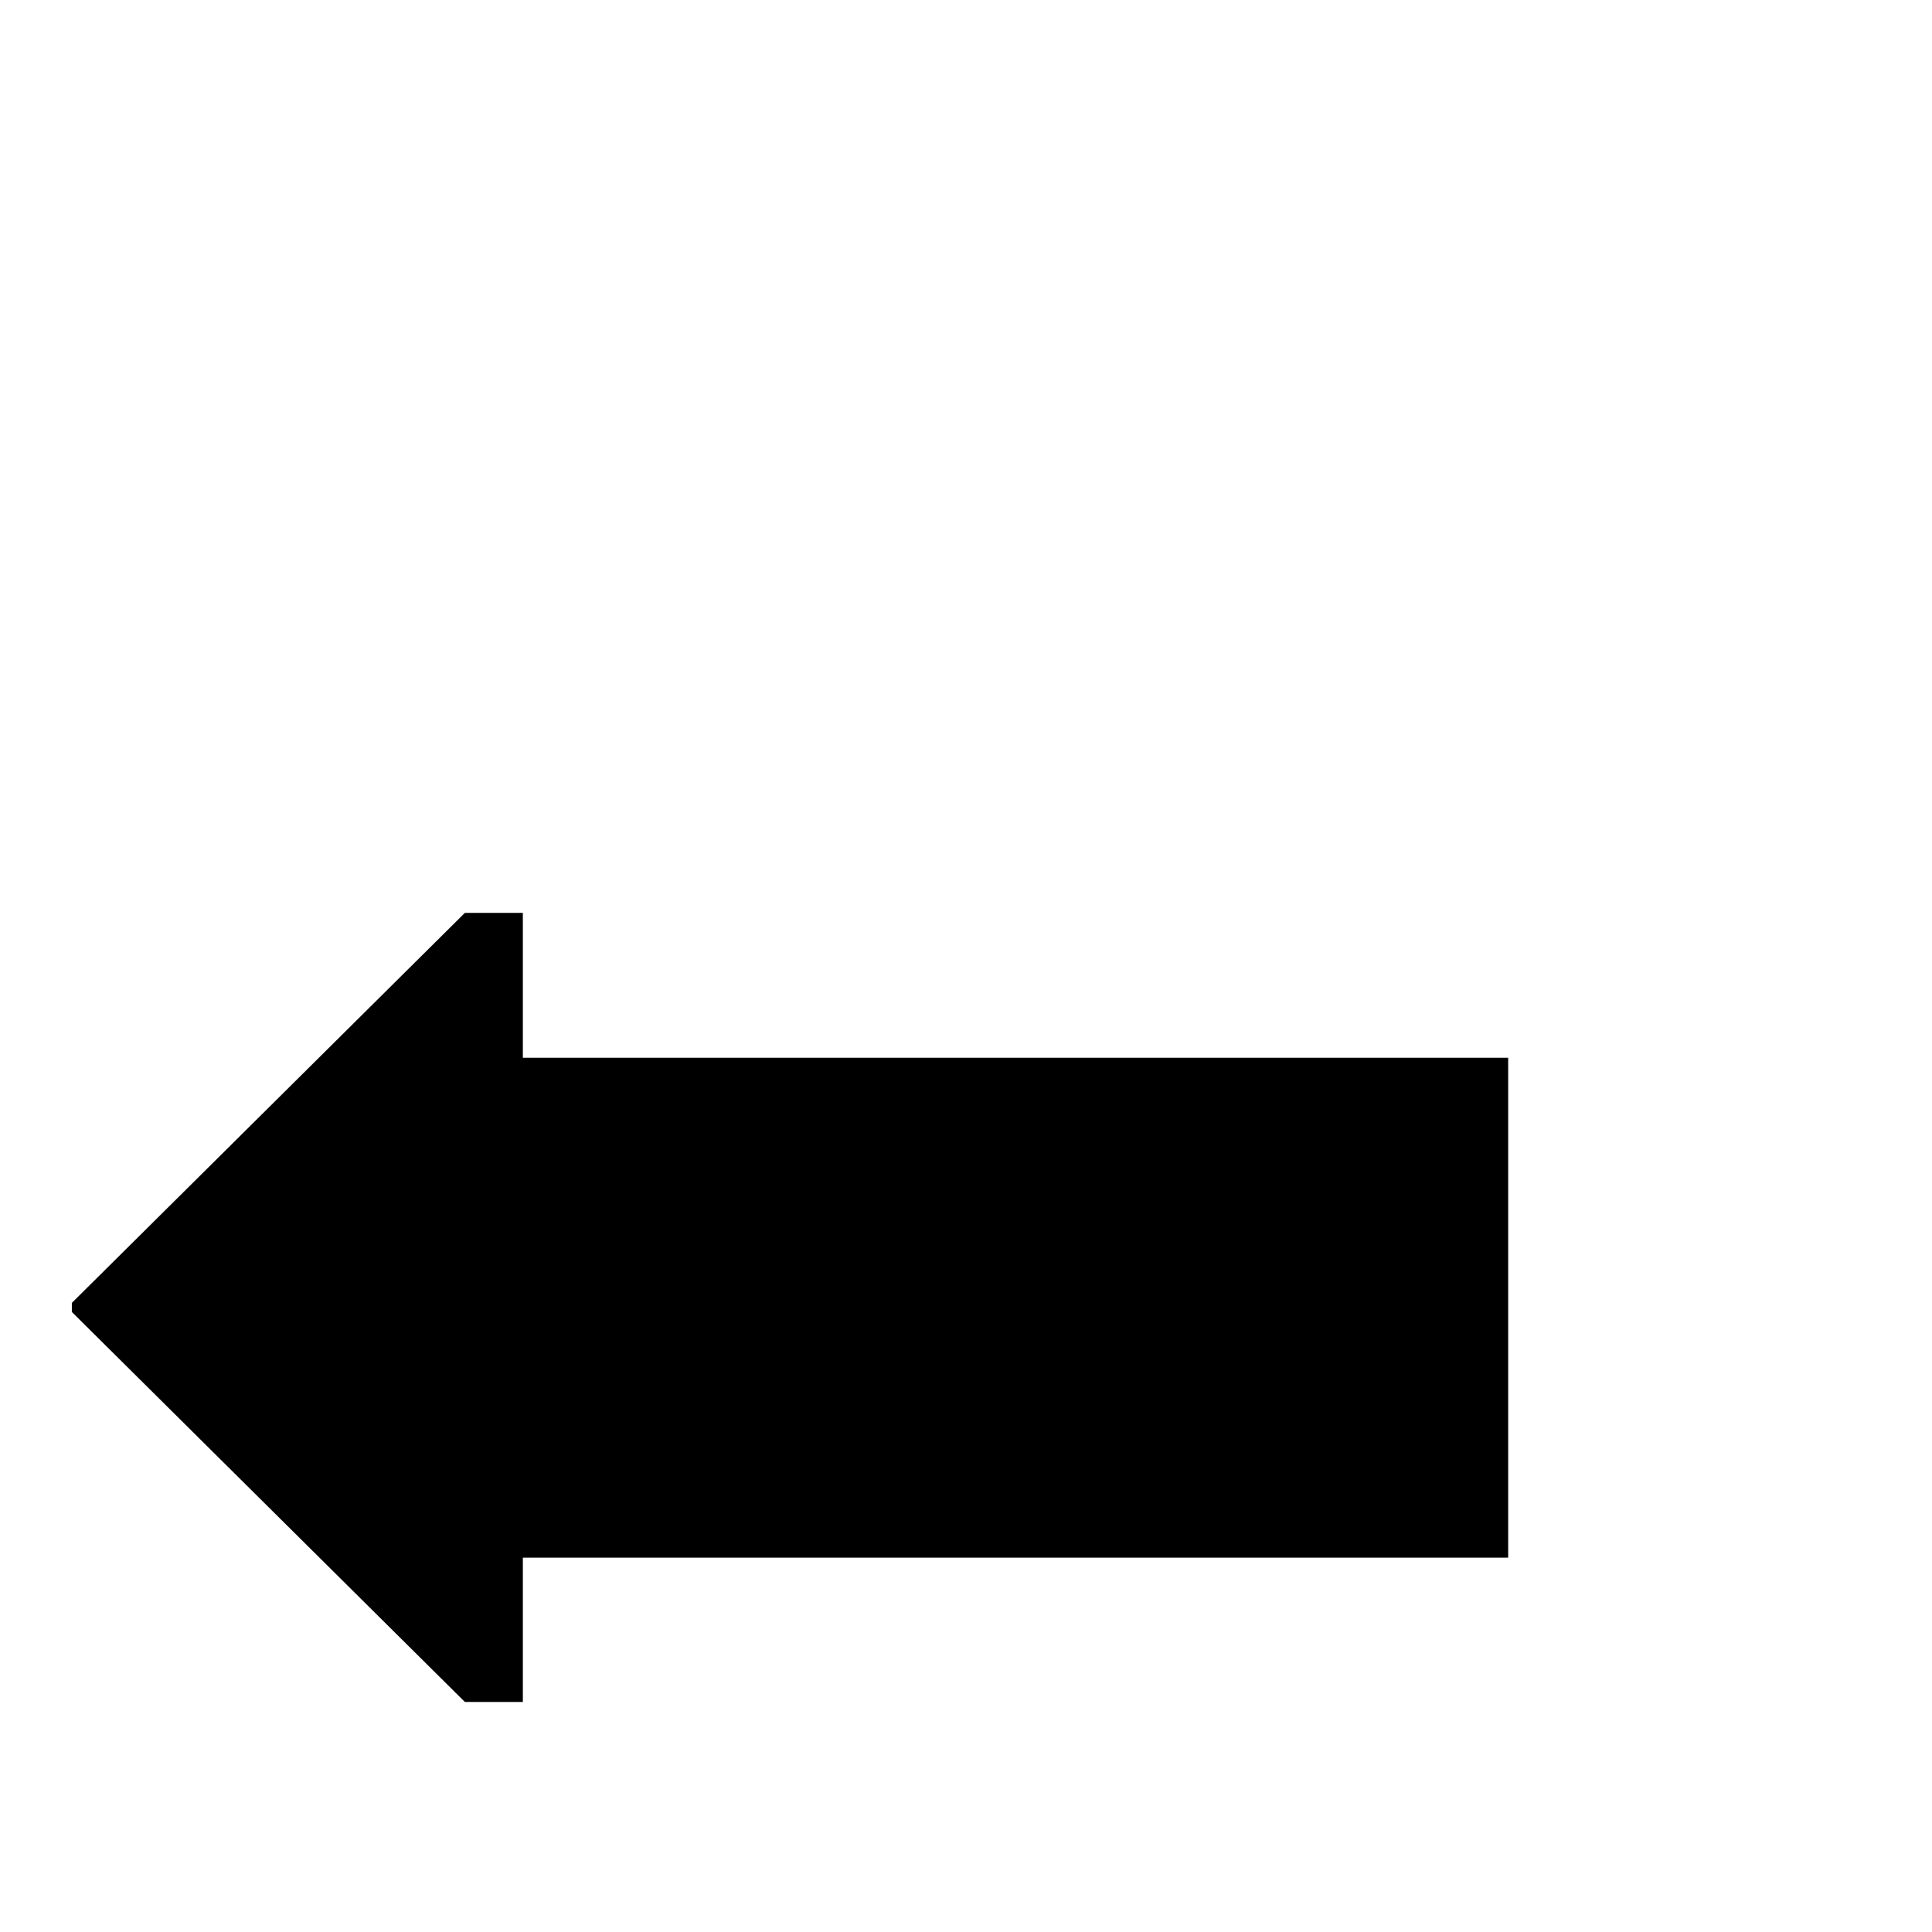
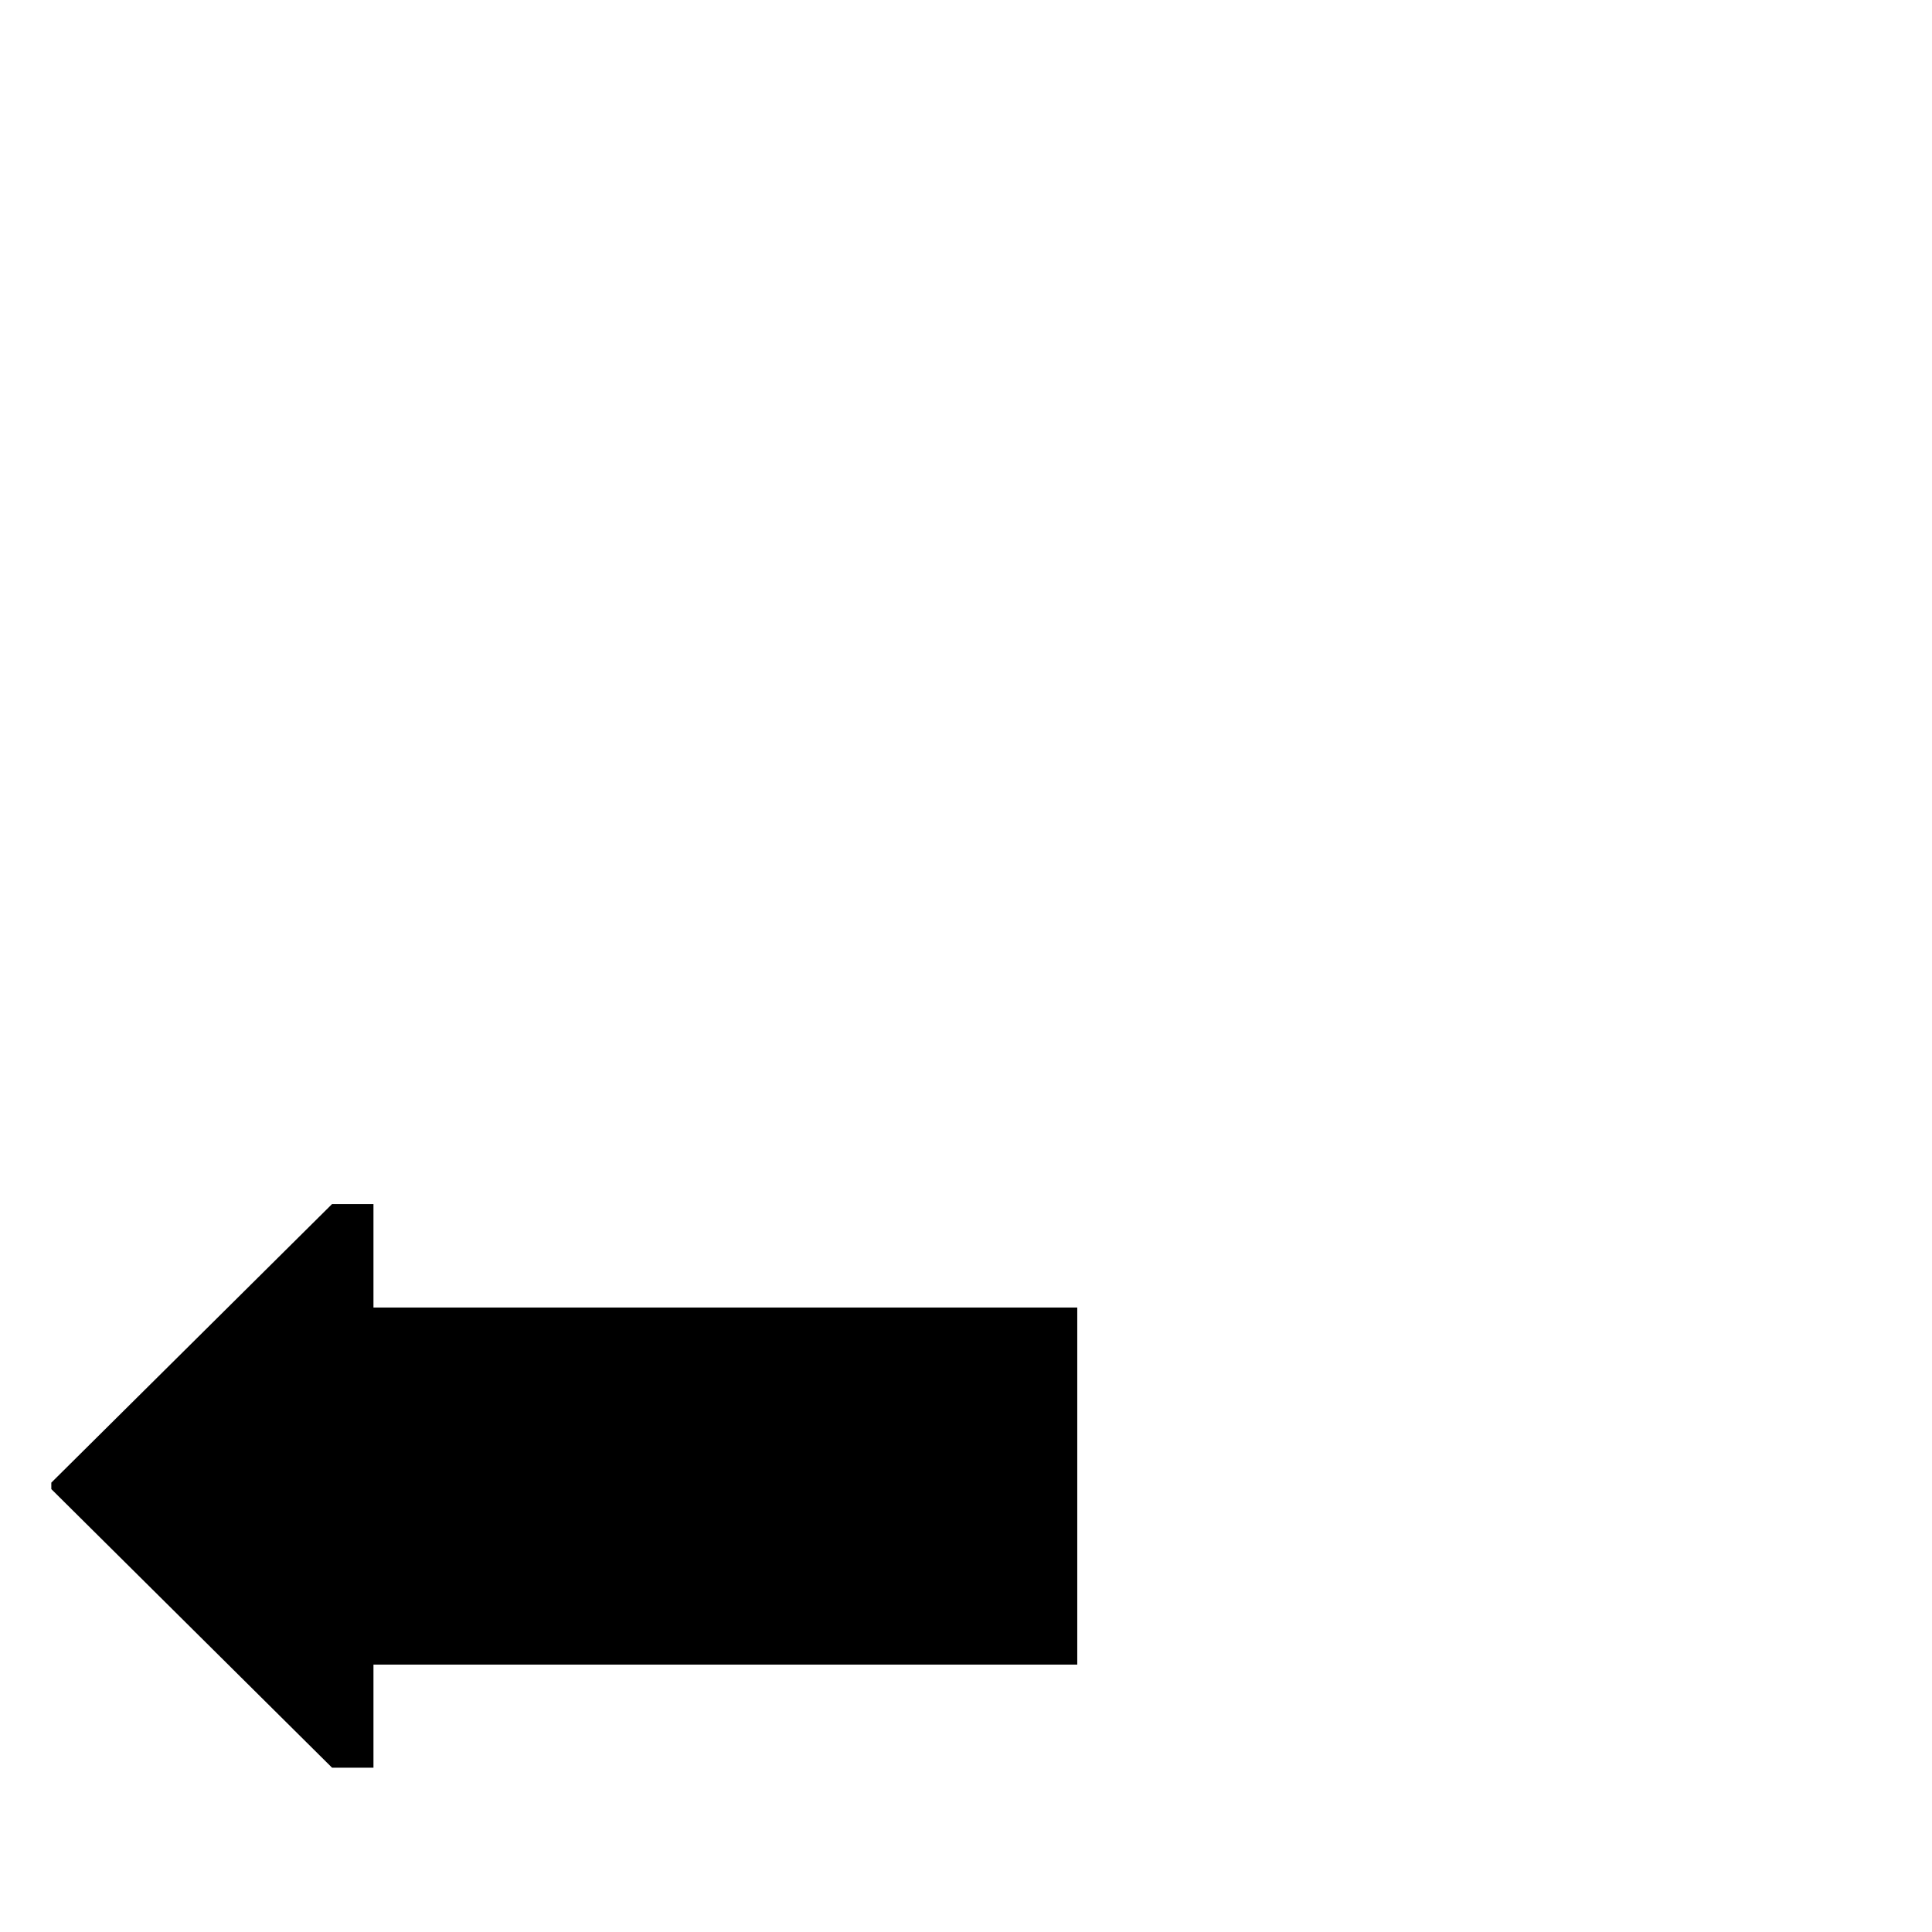
- <svg xmlns="http://www.w3.org/2000/svg" width="50" height="50">
+ <svg xmlns="http://www.w3.org/2000/svg" width="70" height="70">
  <style type="text/css">

		
text {
font-size: 50px;
fill:black;
}
		
</style>
-   <text id="arrow" y="50">⬅</text>
+   <text id="arrow" y="70">⬅</text>
</svg>
